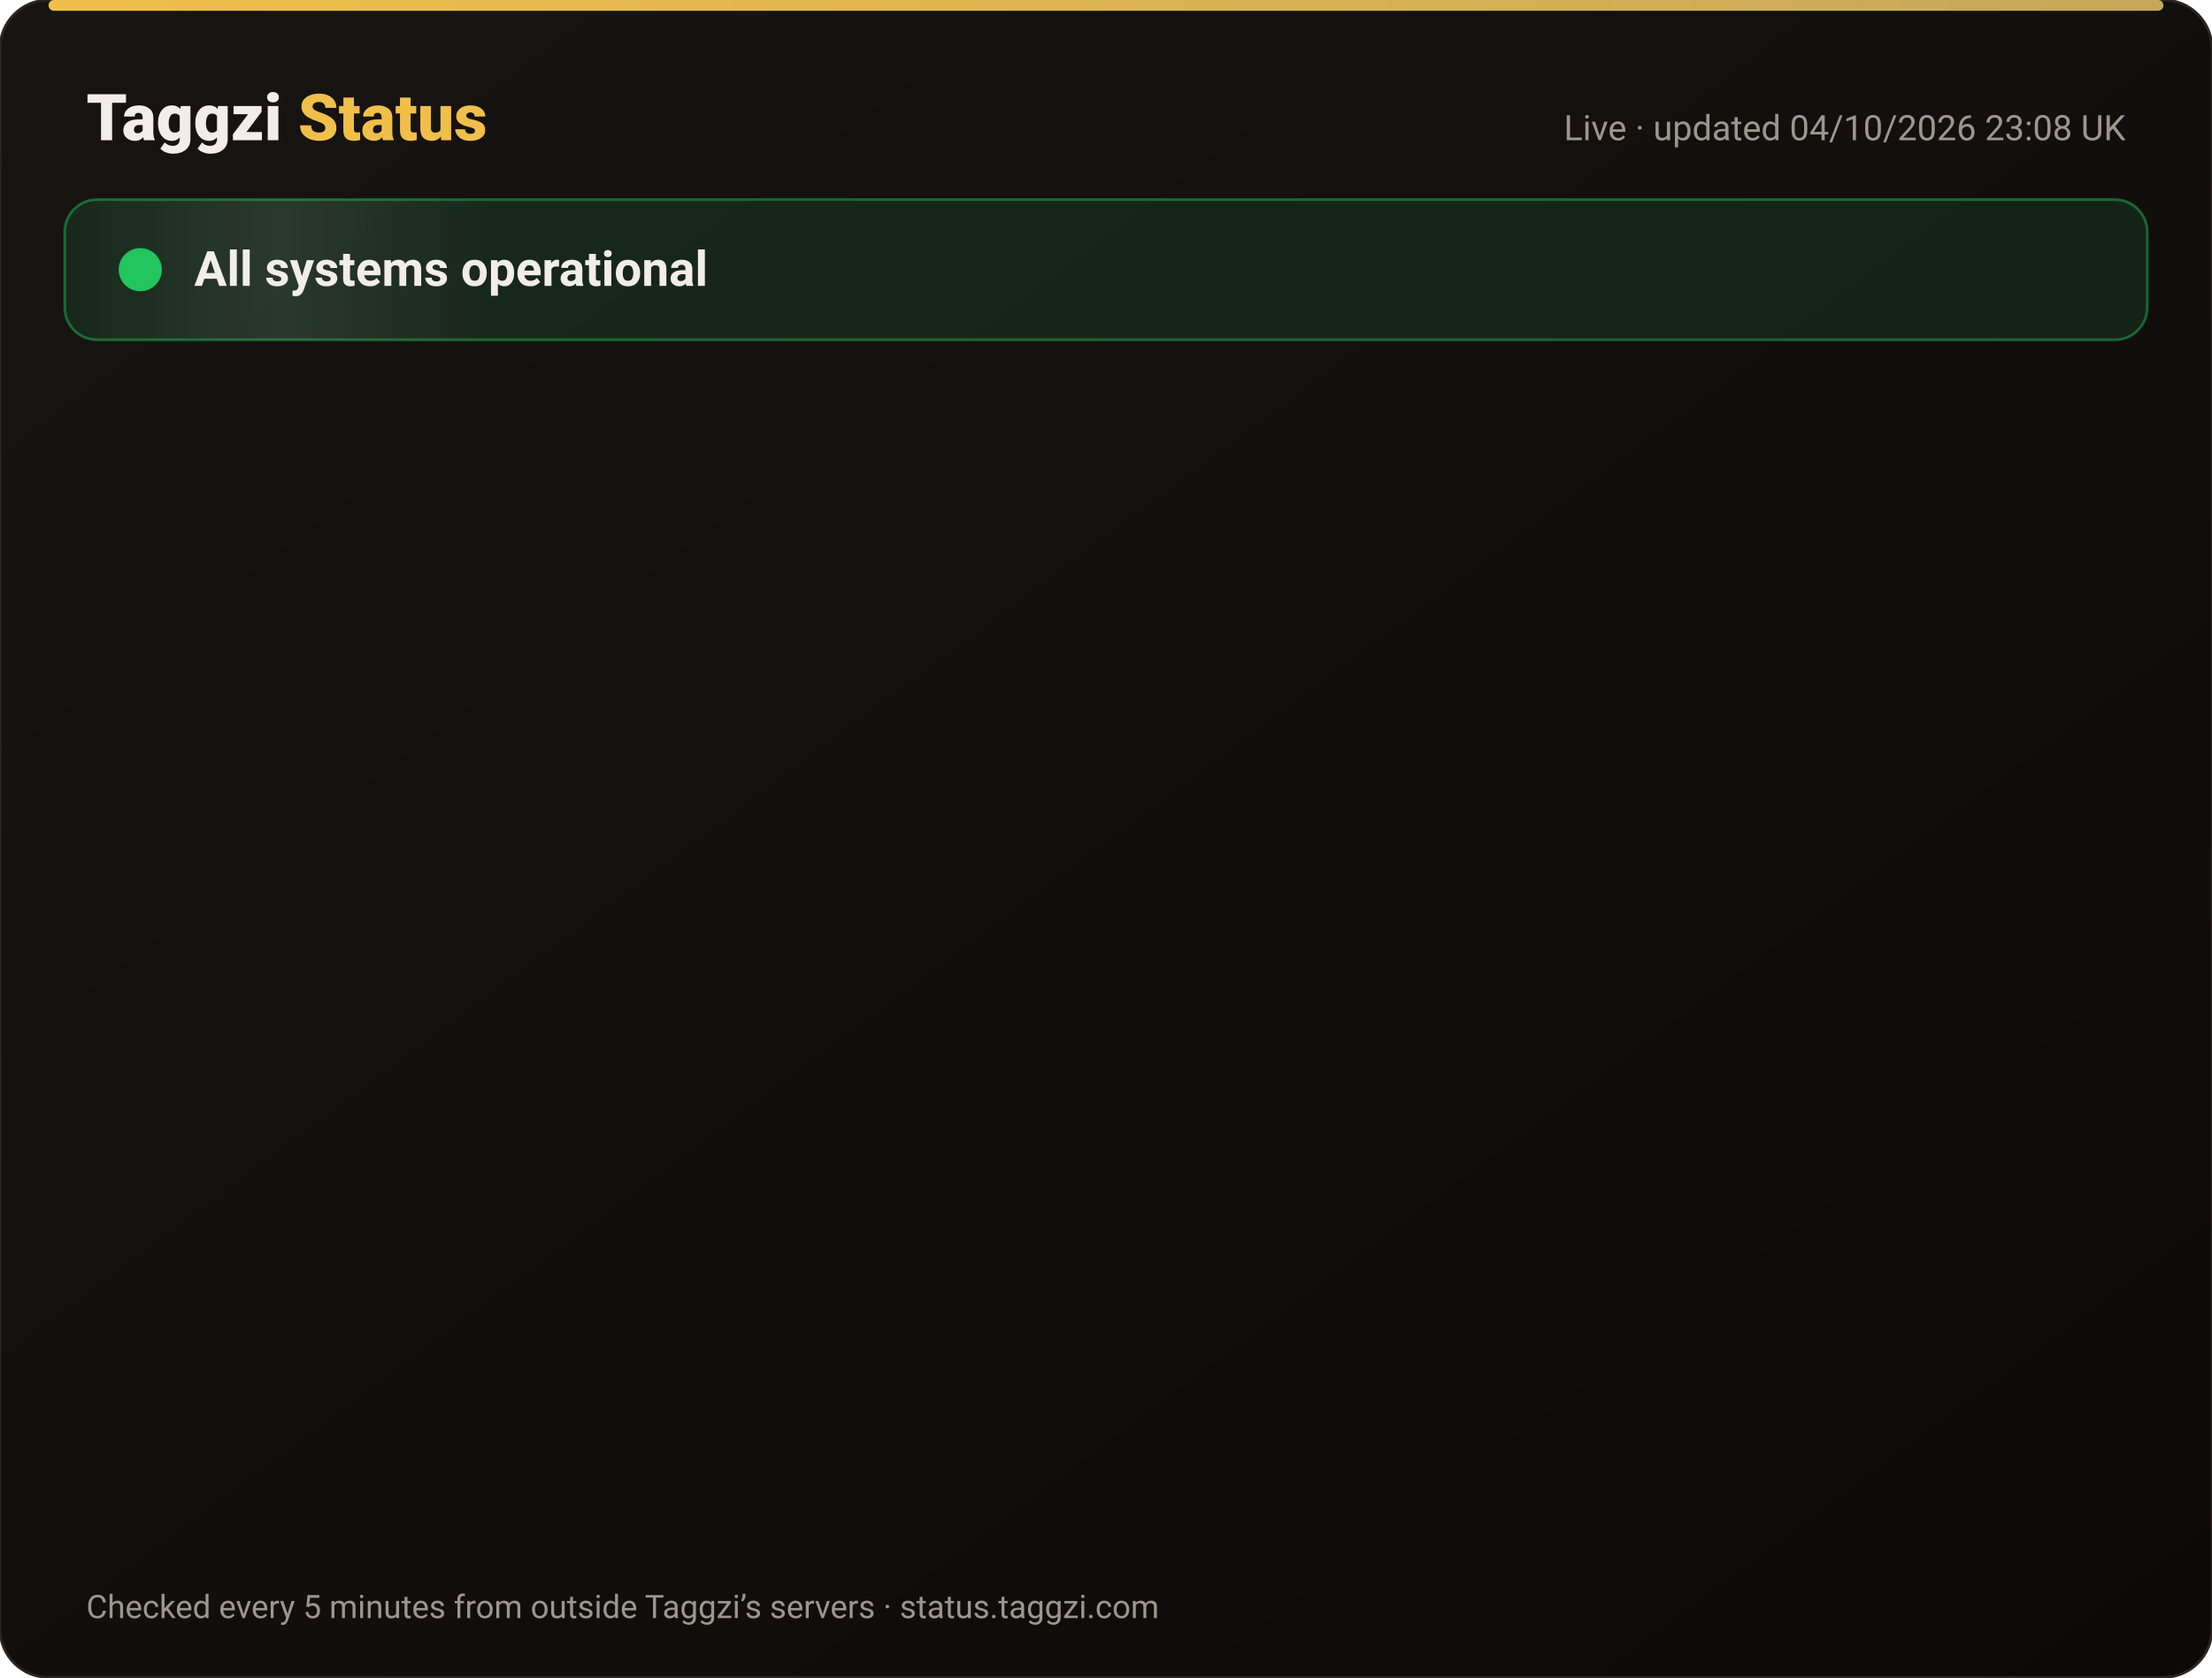
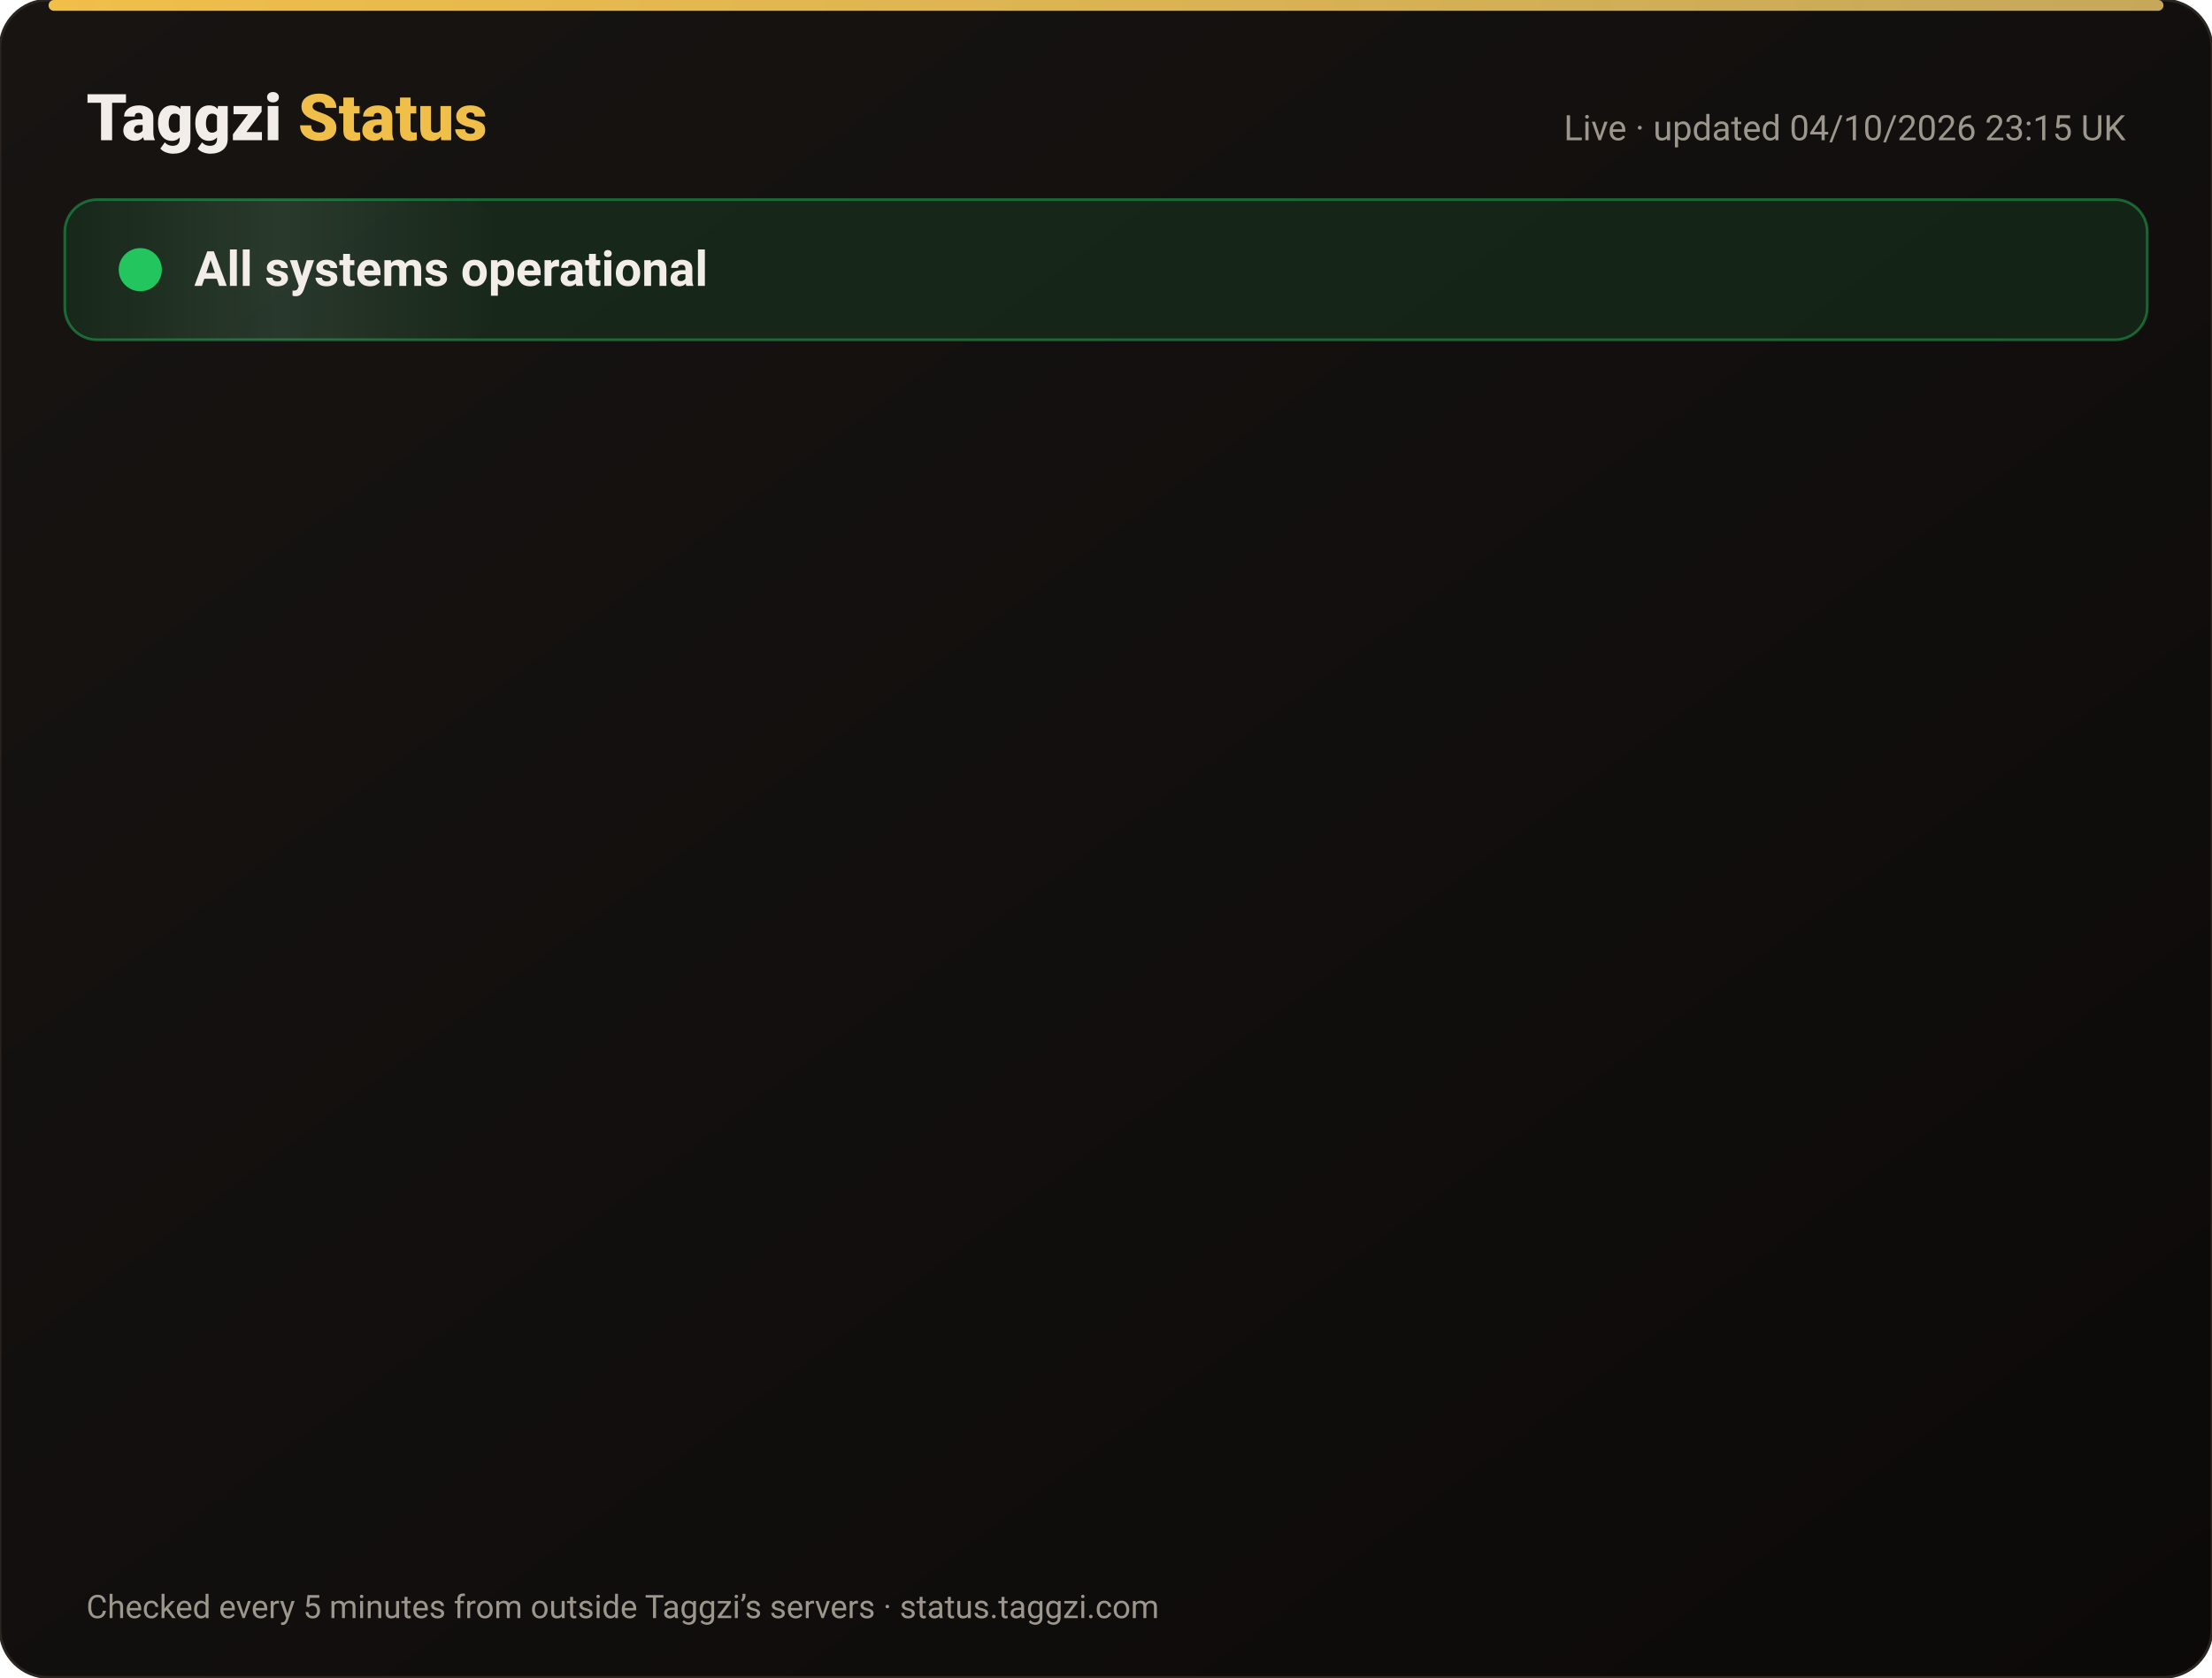
<svg xmlns="http://www.w3.org/2000/svg" width="820" height="622" viewBox="0 0 820 622" font-family="-apple-system,Segoe UI,Roboto,Helvetica,Arial,sans-serif">
  <defs>
    <linearGradient id="bg" x1="0" y1="0" x2="1" y2="1">
      <stop offset="0" stop-color="#171412" />
      <stop offset="1" stop-color="#0C0A09" />
    </linearGradient>
    <linearGradient id="gold" x1="0" x2="1">
      <stop offset="0" stop-color="#F0BF4A" />
      <stop offset="1" stop-color="#c6a85b" />
    </linearGradient>
    <linearGradient id="shine" x1="0" x2="1">
      <stop offset="0" stop-color="#fff" stop-opacity="0" />
      <stop offset=".5" stop-color="#fff" stop-opacity=".08" />
      <stop offset="1" stop-color="#fff" stop-opacity="0" />
    </linearGradient>
  </defs>
  <rect width="820" height="622" rx="18" fill="url(#bg)" stroke="#2a2521" />
  <rect x="18" y="0" width="784" height="4" rx="2" fill="url(#gold)" />
  <text x="32" y="52" font-size="24" font-weight="800" fill="#F2EDE8">Taggzi <tspan fill="#F0BF4A">Status</tspan>
  </text>
-   <text x="788" y="52" font-size="13" fill="#9C968C" text-anchor="end">Live · updated 04/10/2026 23:08 UK</text>
+   <text x="788" y="52" font-size="13" fill="#9C968C" text-anchor="end">Live · updated 04/10/2026 23:15 UK</text>
  <rect x="24" y="74" width="772" height="52" rx="12" fill="#22c55e" fill-opacity=".12" stroke="#22c55e" stroke-opacity=".45" />
  <rect x="24" y="74" width="160" height="52" rx="12" fill="url(#shine)">
    <animate attributeName="x" from="-160" to="820" dur="4s" repeatCount="indefinite" />
  </rect>
  <circle cx="52" cy="100" r="7" fill="#22c55e" />
  <circle cx="52" cy="100" r="7" fill="none" stroke="#22c55e" stroke-width="2">
    <animate attributeName="r" values="7;15;7" dur="2s" repeatCount="indefinite" />
    <animate attributeName="opacity" values=".9;0;.9" dur="2s" repeatCount="indefinite" />
  </circle>
  <text x="72" y="106" font-size="18" font-weight="700" fill="#F2EDE8">All systems operational</text>
  <g opacity="0">
    <animate attributeName="opacity" from="0" to="1" begin="0.00s" dur=".6s" fill="freeze" />
    <line x1="32" y1="188" x2="788" y2="188" stroke="#2a2521" />
    <circle cx="44" cy="166" r="6" fill="#22c55e">
      <animate attributeName="opacity" values="1;.45;1" dur="2.4s" begin="0.00s" repeatCount="indefinite" />
    </circle>
    <text x="62" y="171" font-size="15" font-weight="650" fill="#F2EDE8">Website</text>
    <text x="630" y="171" font-size="13" fill="#9C968C" text-anchor="end">100.00% uptime</text>
    <rect x="648" y="154" width="140" height="24" rx="12" fill="#22c55e" fill-opacity=".14" stroke="#22c55e" stroke-opacity=".5" />
    <text x="718" y="171" font-size="12" font-weight="700" fill="#22c55e" text-anchor="middle">Operational</text>
  </g>
  <g opacity="0">
    <animate attributeName="opacity" from="0" to="1" begin="0.15s" dur=".6s" fill="freeze" />
    <line x1="32" y1="234" x2="788" y2="234" stroke="#2a2521" />
    <circle cx="44" cy="212" r="6" fill="#22c55e">
      <animate attributeName="opacity" values="1;.45;1" dur="2.4s" begin="0.15s" repeatCount="indefinite" />
    </circle>
    <text x="62" y="217" font-size="15" font-weight="650" fill="#F2EDE8">Tag scans</text>
    <text x="630" y="217" font-size="13" fill="#9C968C" text-anchor="end">100.00% uptime</text>
    <rect x="648" y="200" width="140" height="24" rx="12" fill="#22c55e" fill-opacity=".14" stroke="#22c55e" stroke-opacity=".5" />
    <text x="718" y="217" font-size="12" font-weight="700" fill="#22c55e" text-anchor="middle">Operational</text>
  </g>
  <g opacity="0">
    <animate attributeName="opacity" from="0" to="1" begin="0.30s" dur=".6s" fill="freeze" />
    <line x1="32" y1="280" x2="788" y2="280" stroke="#2a2521" />
    <circle cx="44" cy="258" r="6" fill="#22c55e">
      <animate attributeName="opacity" values="1;.45;1" dur="2.4s" begin="0.30s" repeatCount="indefinite" />
    </circle>
    <text x="62" y="263" font-size="15" font-weight="650" fill="#F2EDE8">Manual tag lookup</text>
    <text x="630" y="263" font-size="13" fill="#9C968C" text-anchor="end">100.00% uptime</text>
    <rect x="648" y="246" width="140" height="24" rx="12" fill="#22c55e" fill-opacity=".14" stroke="#22c55e" stroke-opacity=".5" />
    <text x="718" y="263" font-size="12" font-weight="700" fill="#22c55e" text-anchor="middle">Operational</text>
  </g>
  <g opacity="0">
    <animate attributeName="opacity" from="0" to="1" begin="0.45s" dur=".6s" fill="freeze" />
    <line x1="32" y1="326" x2="788" y2="326" stroke="#2a2521" />
    <circle cx="44" cy="304" r="6" fill="#22c55e">
      <animate attributeName="opacity" values="1;.45;1" dur="2.4s" begin="0.45s" repeatCount="indefinite" />
    </circle>
    <text x="62" y="309" font-size="15" font-weight="650" fill="#F2EDE8">App &amp; login</text>
    <text x="630" y="309" font-size="13" fill="#9C968C" text-anchor="end">100.00% uptime</text>
    <rect x="648" y="292" width="140" height="24" rx="12" fill="#22c55e" fill-opacity=".14" stroke="#22c55e" stroke-opacity=".5" />
    <text x="718" y="309" font-size="12" font-weight="700" fill="#22c55e" text-anchor="middle">Operational</text>
  </g>
  <g opacity="0">
    <animate attributeName="opacity" from="0" to="1" begin="0.60s" dur=".6s" fill="freeze" />
    <line x1="32" y1="372" x2="788" y2="372" stroke="#2a2521" />
    <circle cx="44" cy="350" r="6" fill="#22c55e">
      <animate attributeName="opacity" values="1;.45;1" dur="2.4s" begin="0.60s" repeatCount="indefinite" />
    </circle>
    <text x="62" y="355" font-size="15" font-weight="650" fill="#F2EDE8">Community alerts</text>
    <text x="630" y="355" font-size="13" fill="#9C968C" text-anchor="end">100.00% uptime</text>
    <rect x="648" y="338" width="140" height="24" rx="12" fill="#22c55e" fill-opacity=".14" stroke="#22c55e" stroke-opacity=".5" />
    <text x="718" y="355" font-size="12" font-weight="700" fill="#22c55e" text-anchor="middle">Operational</text>
  </g>
  <g opacity="0">
    <animate attributeName="opacity" from="0" to="1" begin="0.75s" dur=".6s" fill="freeze" />
    <line x1="32" y1="418" x2="788" y2="418" stroke="#2a2521" />
    <circle cx="44" cy="396" r="6" fill="#22c55e">
      <animate attributeName="opacity" values="1;.45;1" dur="2.4s" begin="0.75s" repeatCount="indefinite" />
    </circle>
    <text x="62" y="401" font-size="15" font-weight="650" fill="#F2EDE8">Private calling</text>
    <text x="630" y="401" font-size="13" fill="#9C968C" text-anchor="end">100.00% uptime</text>
    <rect x="648" y="384" width="140" height="24" rx="12" fill="#22c55e" fill-opacity=".14" stroke="#22c55e" stroke-opacity=".5" />
    <text x="718" y="401" font-size="12" font-weight="700" fill="#22c55e" text-anchor="middle">Operational</text>
  </g>
  <g opacity="0">
    <animate attributeName="opacity" from="0" to="1" begin="0.90s" dur=".6s" fill="freeze" />
    <line x1="32" y1="464" x2="788" y2="464" stroke="#2a2521" />
    <circle cx="44" cy="442" r="6" fill="#22c55e">
      <animate attributeName="opacity" values="1;.45;1" dur="2.4s" begin="0.90s" repeatCount="indefinite" />
    </circle>
    <text x="62" y="447" font-size="15" font-weight="650" fill="#F2EDE8">Payments</text>
    <text x="630" y="447" font-size="13" fill="#9C968C" text-anchor="end">100.00% uptime</text>
    <rect x="648" y="430" width="140" height="24" rx="12" fill="#22c55e" fill-opacity=".14" stroke="#22c55e" stroke-opacity=".5" />
    <text x="718" y="447" font-size="12" font-weight="700" fill="#22c55e" text-anchor="middle">Operational</text>
  </g>
  <g opacity="0">
    <animate attributeName="opacity" from="0" to="1" begin="1.05s" dur=".6s" fill="freeze" />
    <line x1="32" y1="510" x2="788" y2="510" stroke="#2a2521" />
    <circle cx="44" cy="488" r="6" fill="#22c55e">
      <animate attributeName="opacity" values="1;.45;1" dur="2.4s" begin="1.05s" repeatCount="indefinite" />
    </circle>
    <text x="62" y="493" font-size="15" font-weight="650" fill="#F2EDE8">Email &amp; support</text>
    <text x="630" y="493" font-size="13" fill="#9C968C" text-anchor="end">100.00% uptime</text>
    <rect x="648" y="476" width="140" height="24" rx="12" fill="#22c55e" fill-opacity=".14" stroke="#22c55e" stroke-opacity=".5" />
    <text x="718" y="493" font-size="12" font-weight="700" fill="#22c55e" text-anchor="middle">Operational</text>
  </g>
  <g opacity="0">
    <animate attributeName="opacity" from="0" to="1" begin="1.20s" dur=".6s" fill="freeze" />
    <line x1="32" y1="556" x2="788" y2="556" stroke="#2a2521" />
    <circle cx="44" cy="534" r="6" fill="#22c55e">
      <animate attributeName="opacity" values="1;.45;1" dur="2.4s" begin="1.20s" repeatCount="indefinite" />
    </circle>
    <text x="62" y="539" font-size="15" font-weight="650" fill="#F2EDE8">Secure connection (SSL)</text>
    <text x="630" y="539" font-size="13" fill="#9C968C" text-anchor="end">100.00% uptime</text>
    <rect x="648" y="522" width="140" height="24" rx="12" fill="#22c55e" fill-opacity=".14" stroke="#22c55e" stroke-opacity=".5" />
    <text x="718" y="539" font-size="12" font-weight="700" fill="#22c55e" text-anchor="middle">Operational</text>
  </g>
  <text x="32" y="600" font-size="12" fill="#9C968C">Checked every 5 minutes from outside Taggzi’s servers · status.taggzi.com</text>
</svg>
